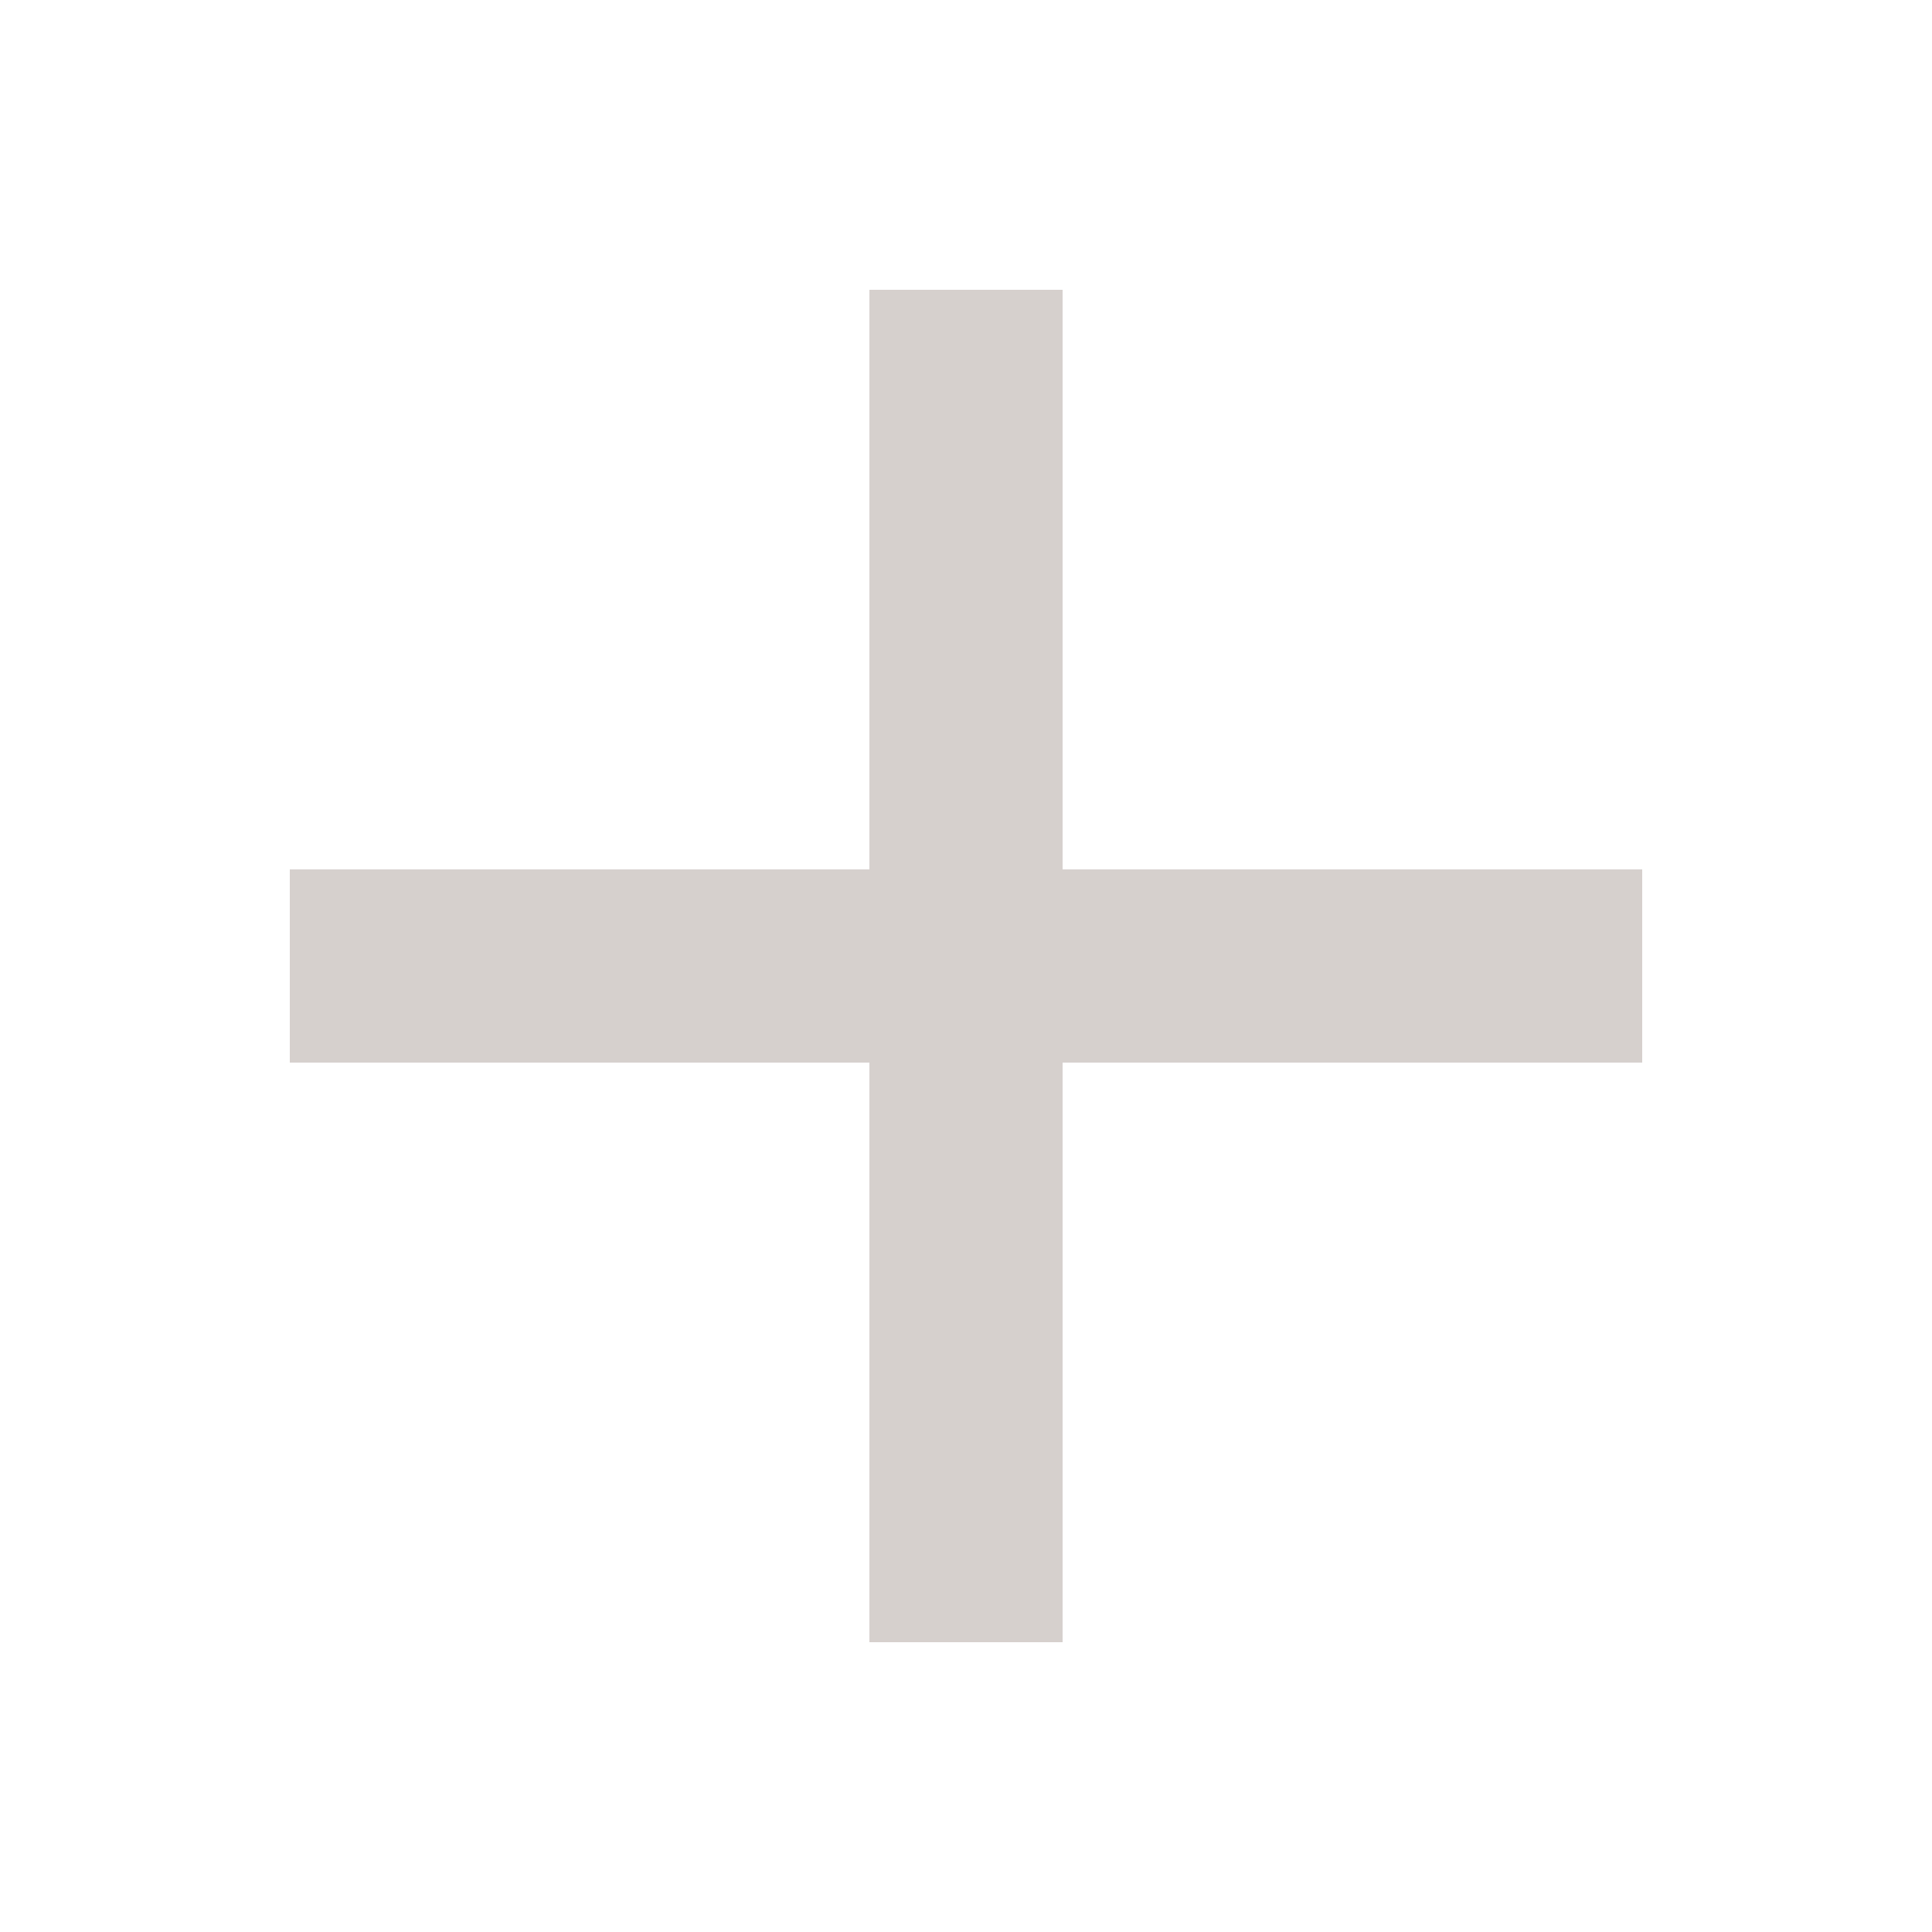
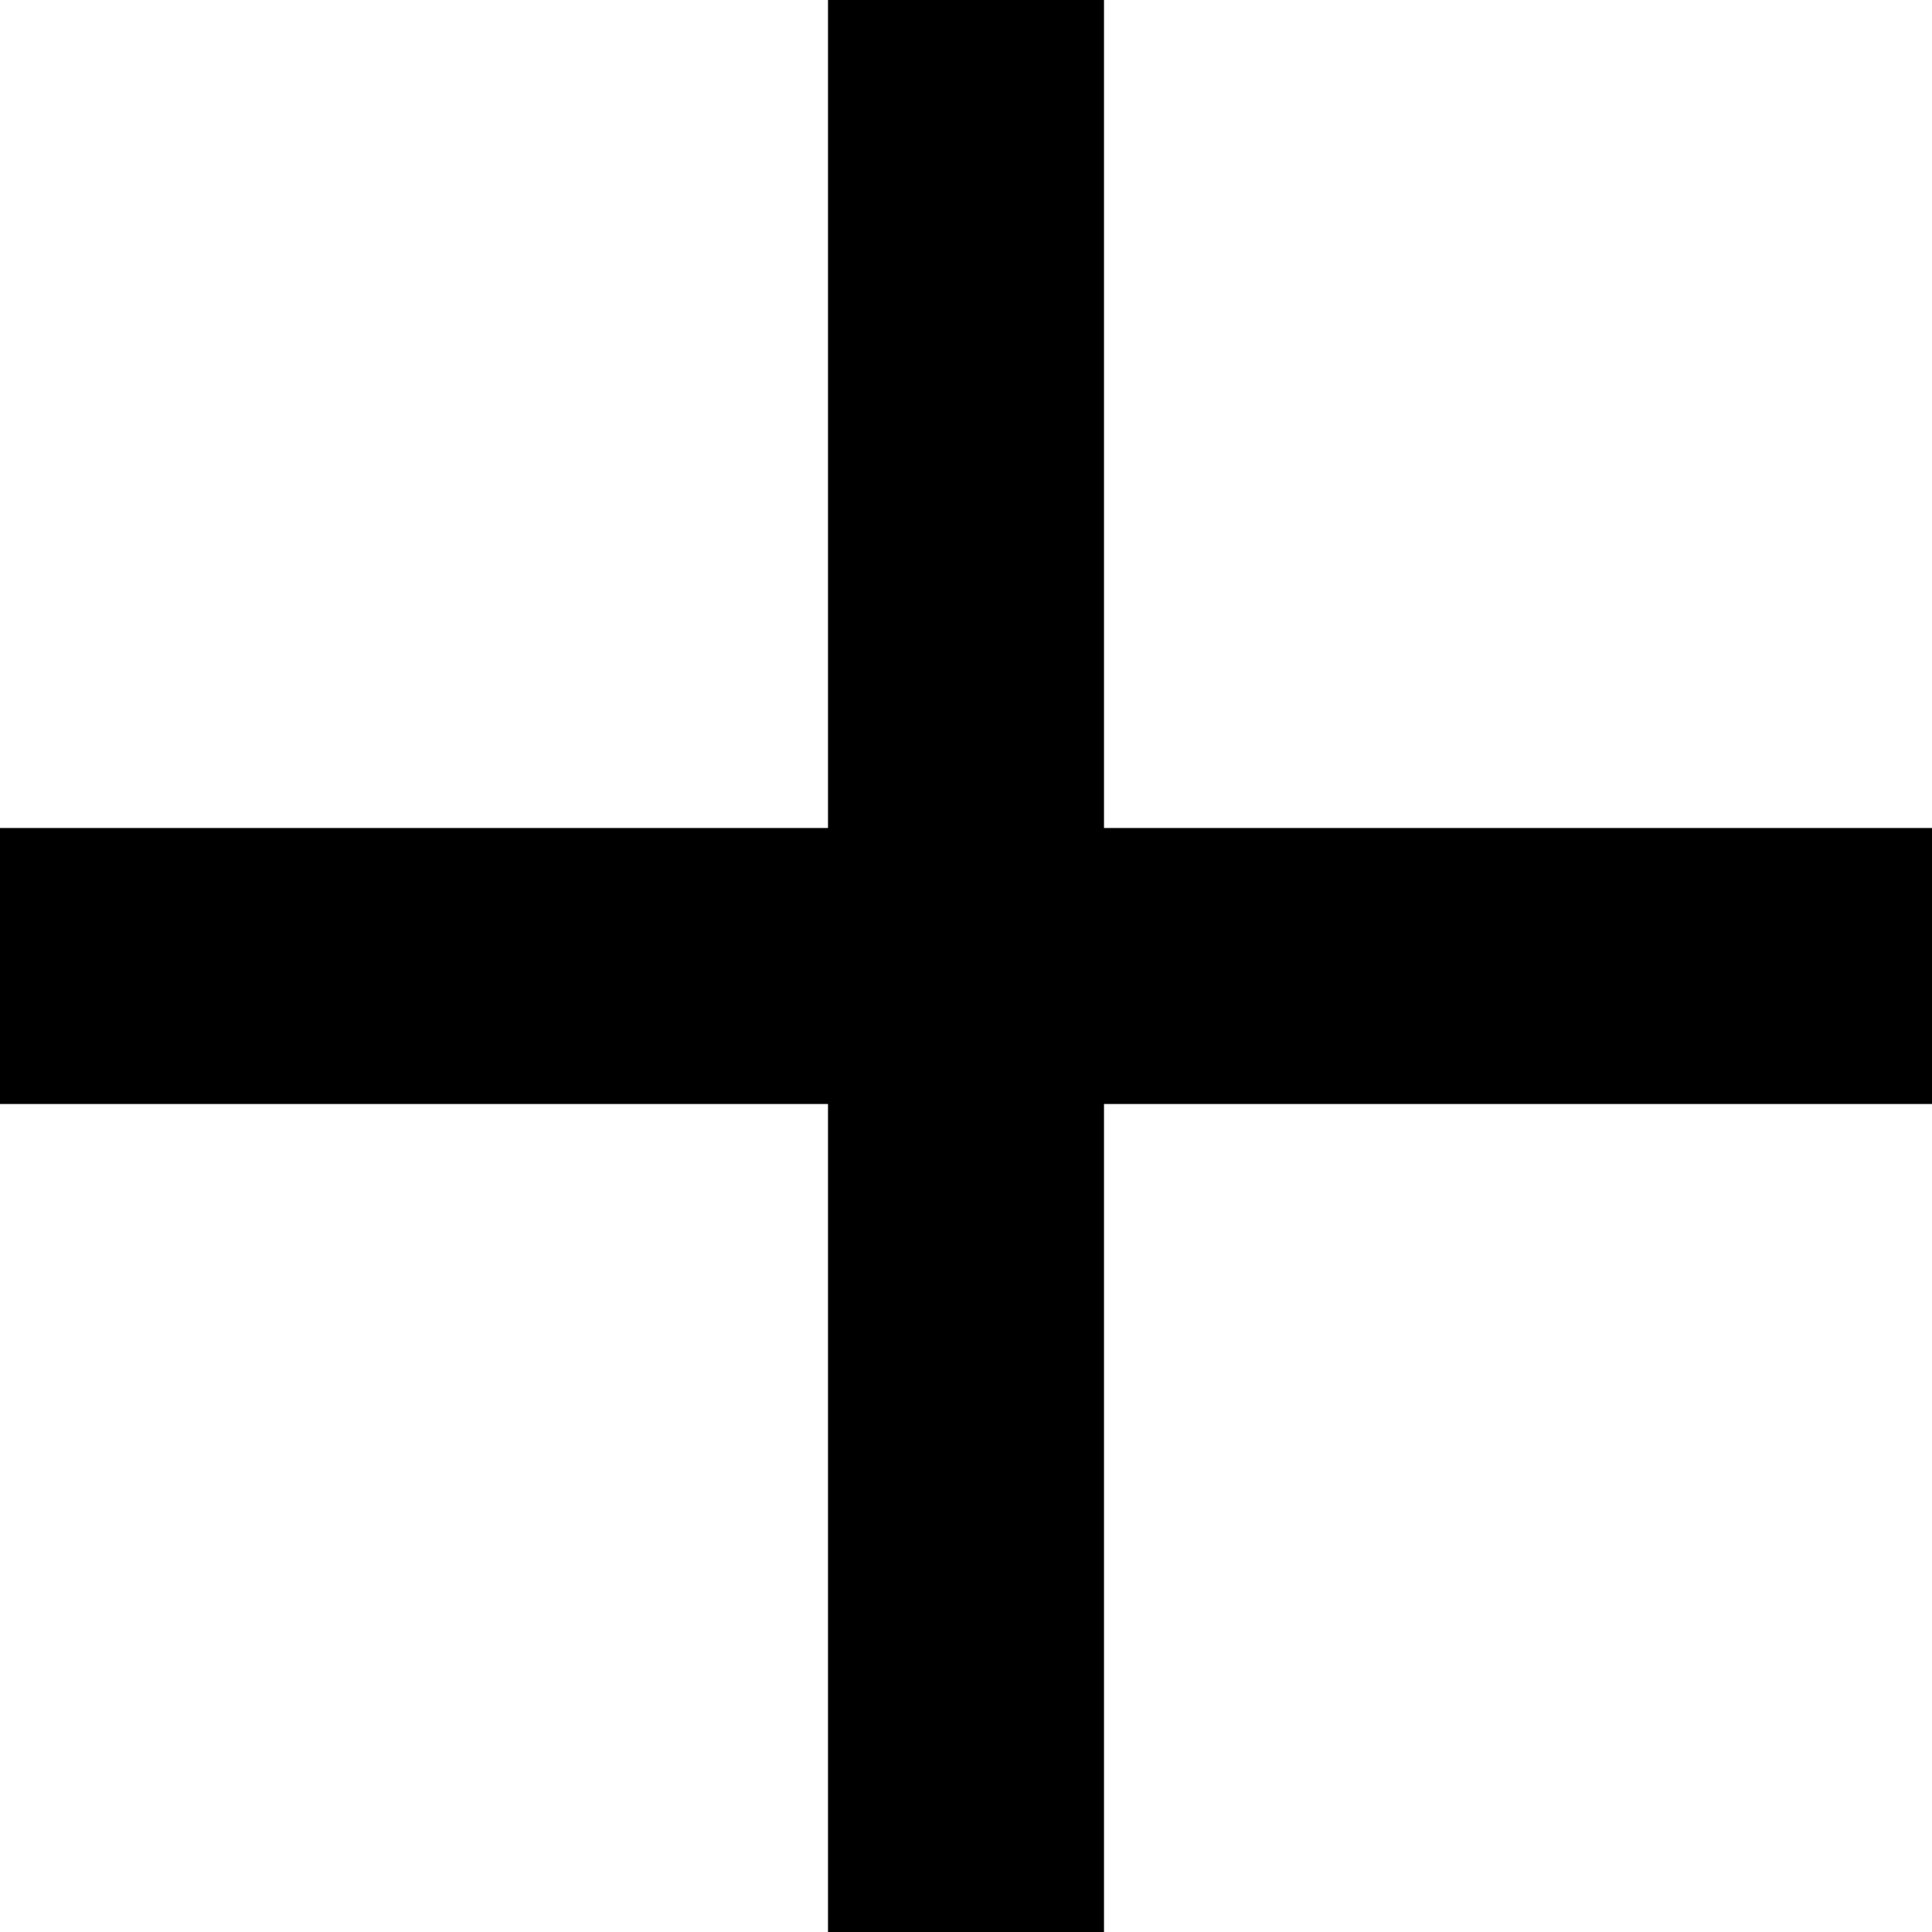
- <svg xmlns="http://www.w3.org/2000/svg" width="20" height="20" fill="none" viewBox="0 0 20 20">
-   <path fill="#756157" fill-opacity=".3" d="M17 9h-6V3H9v6H3v2h6v6h2v-6h6z" />
+ <svg xmlns="http://www.w3.org/2000/svg" width="14" height="14" fill="none" viewBox="0 0 14 14">
+   <path fill="#000" d="M14 6H8V0H6v6H0v2h6v6h2V8h6z" />
</svg>
